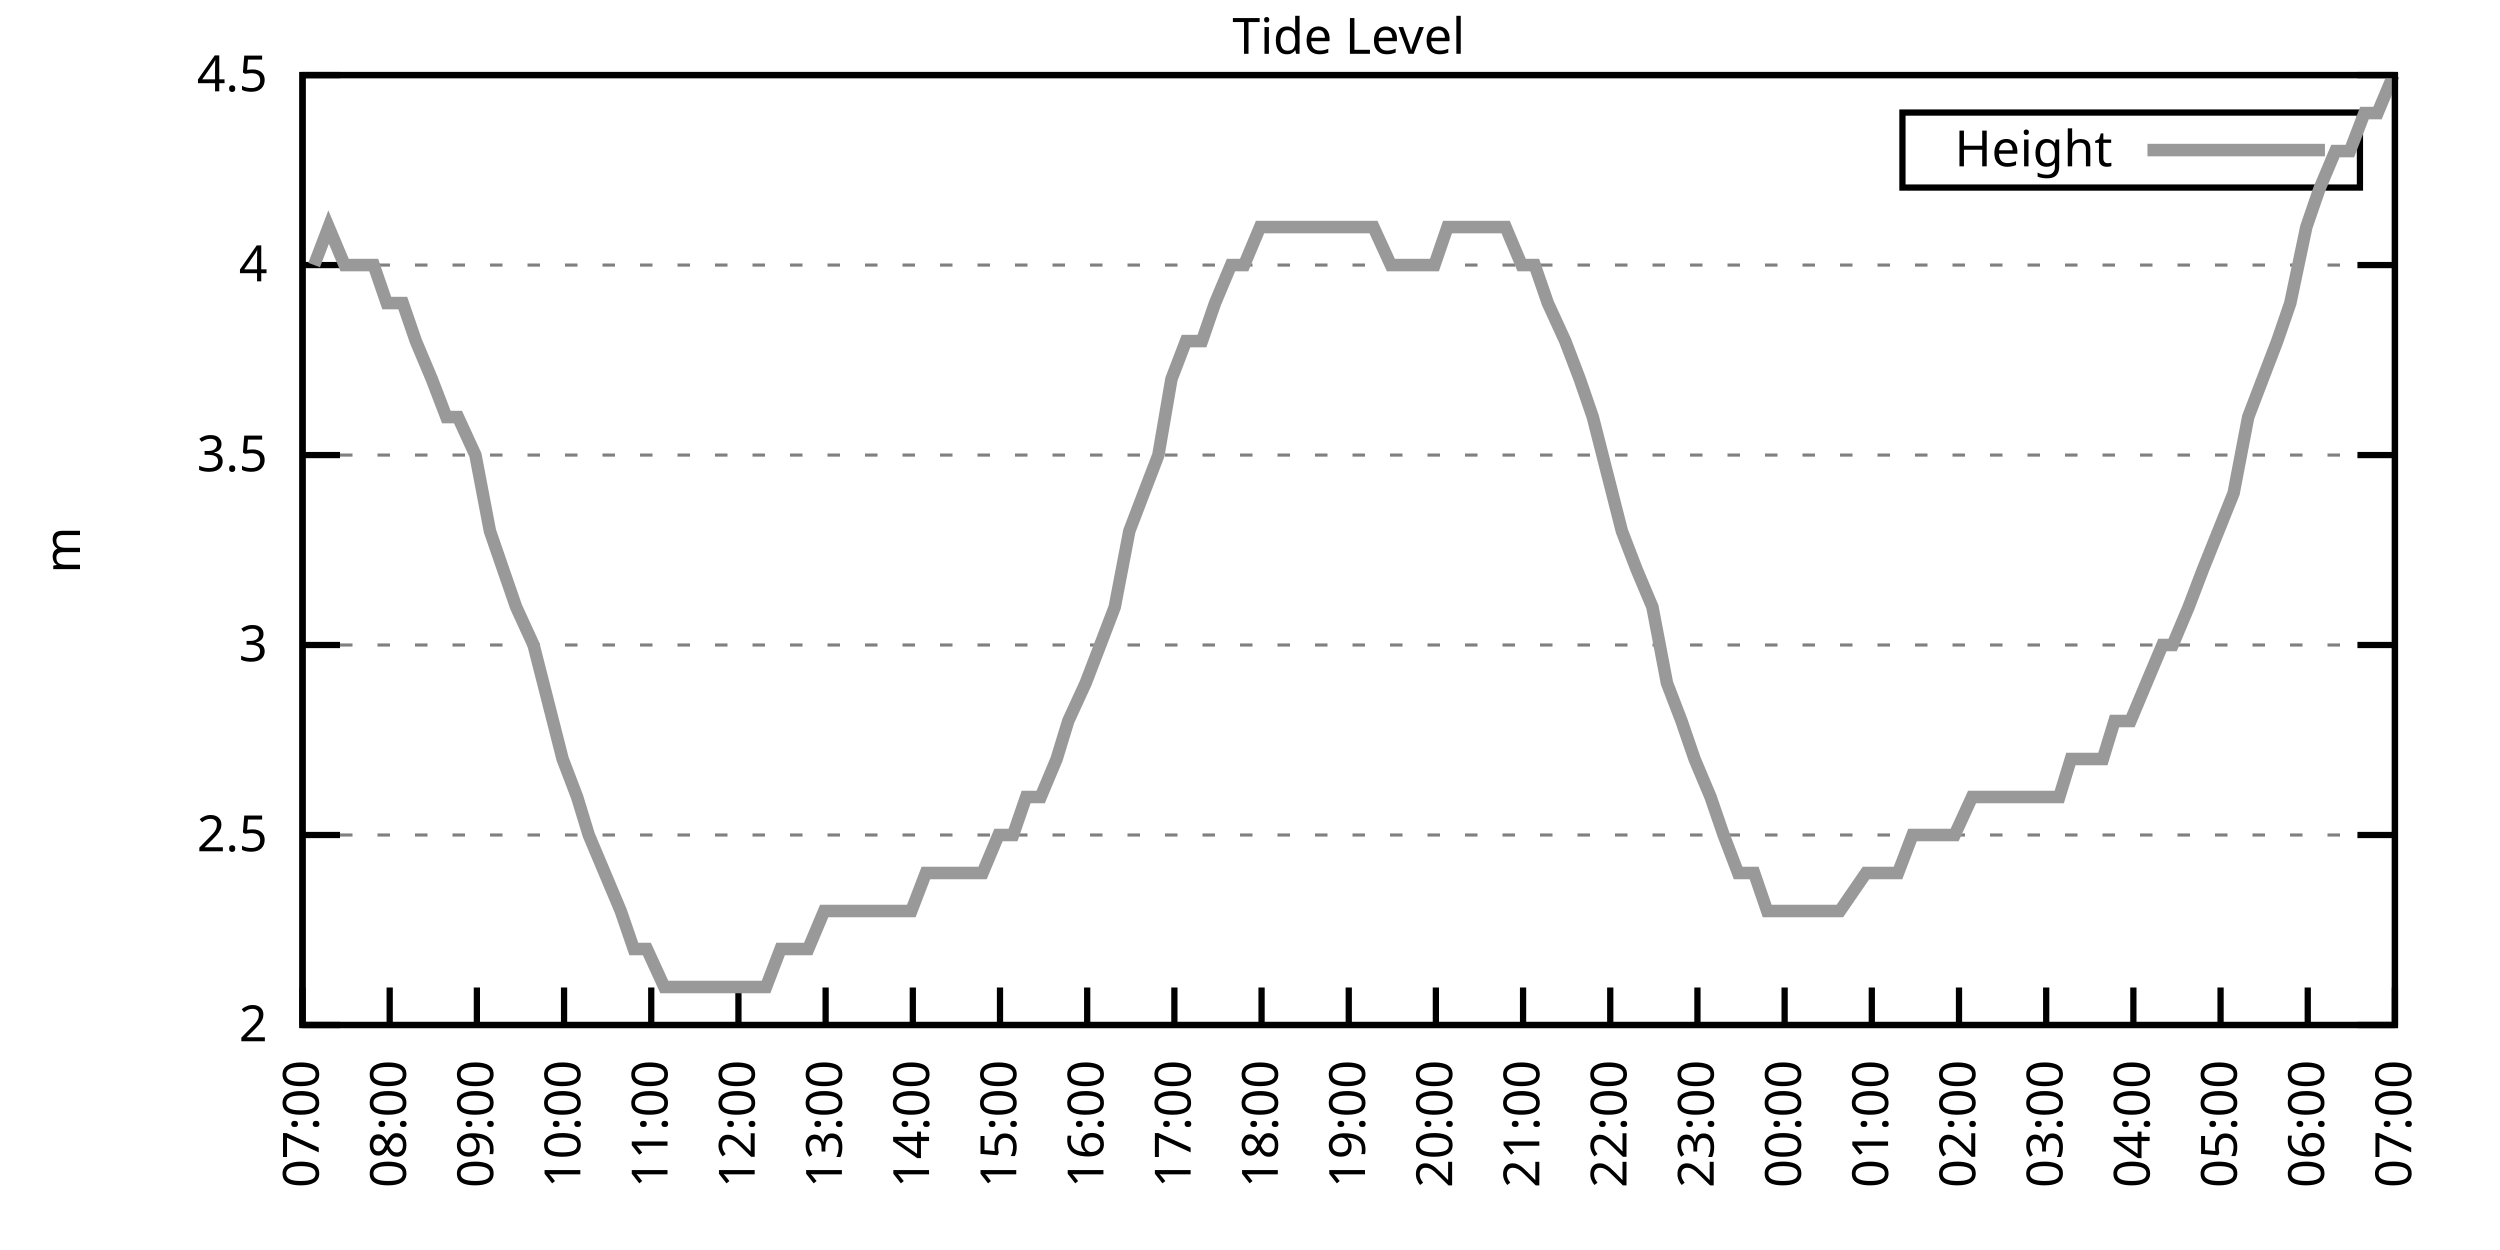
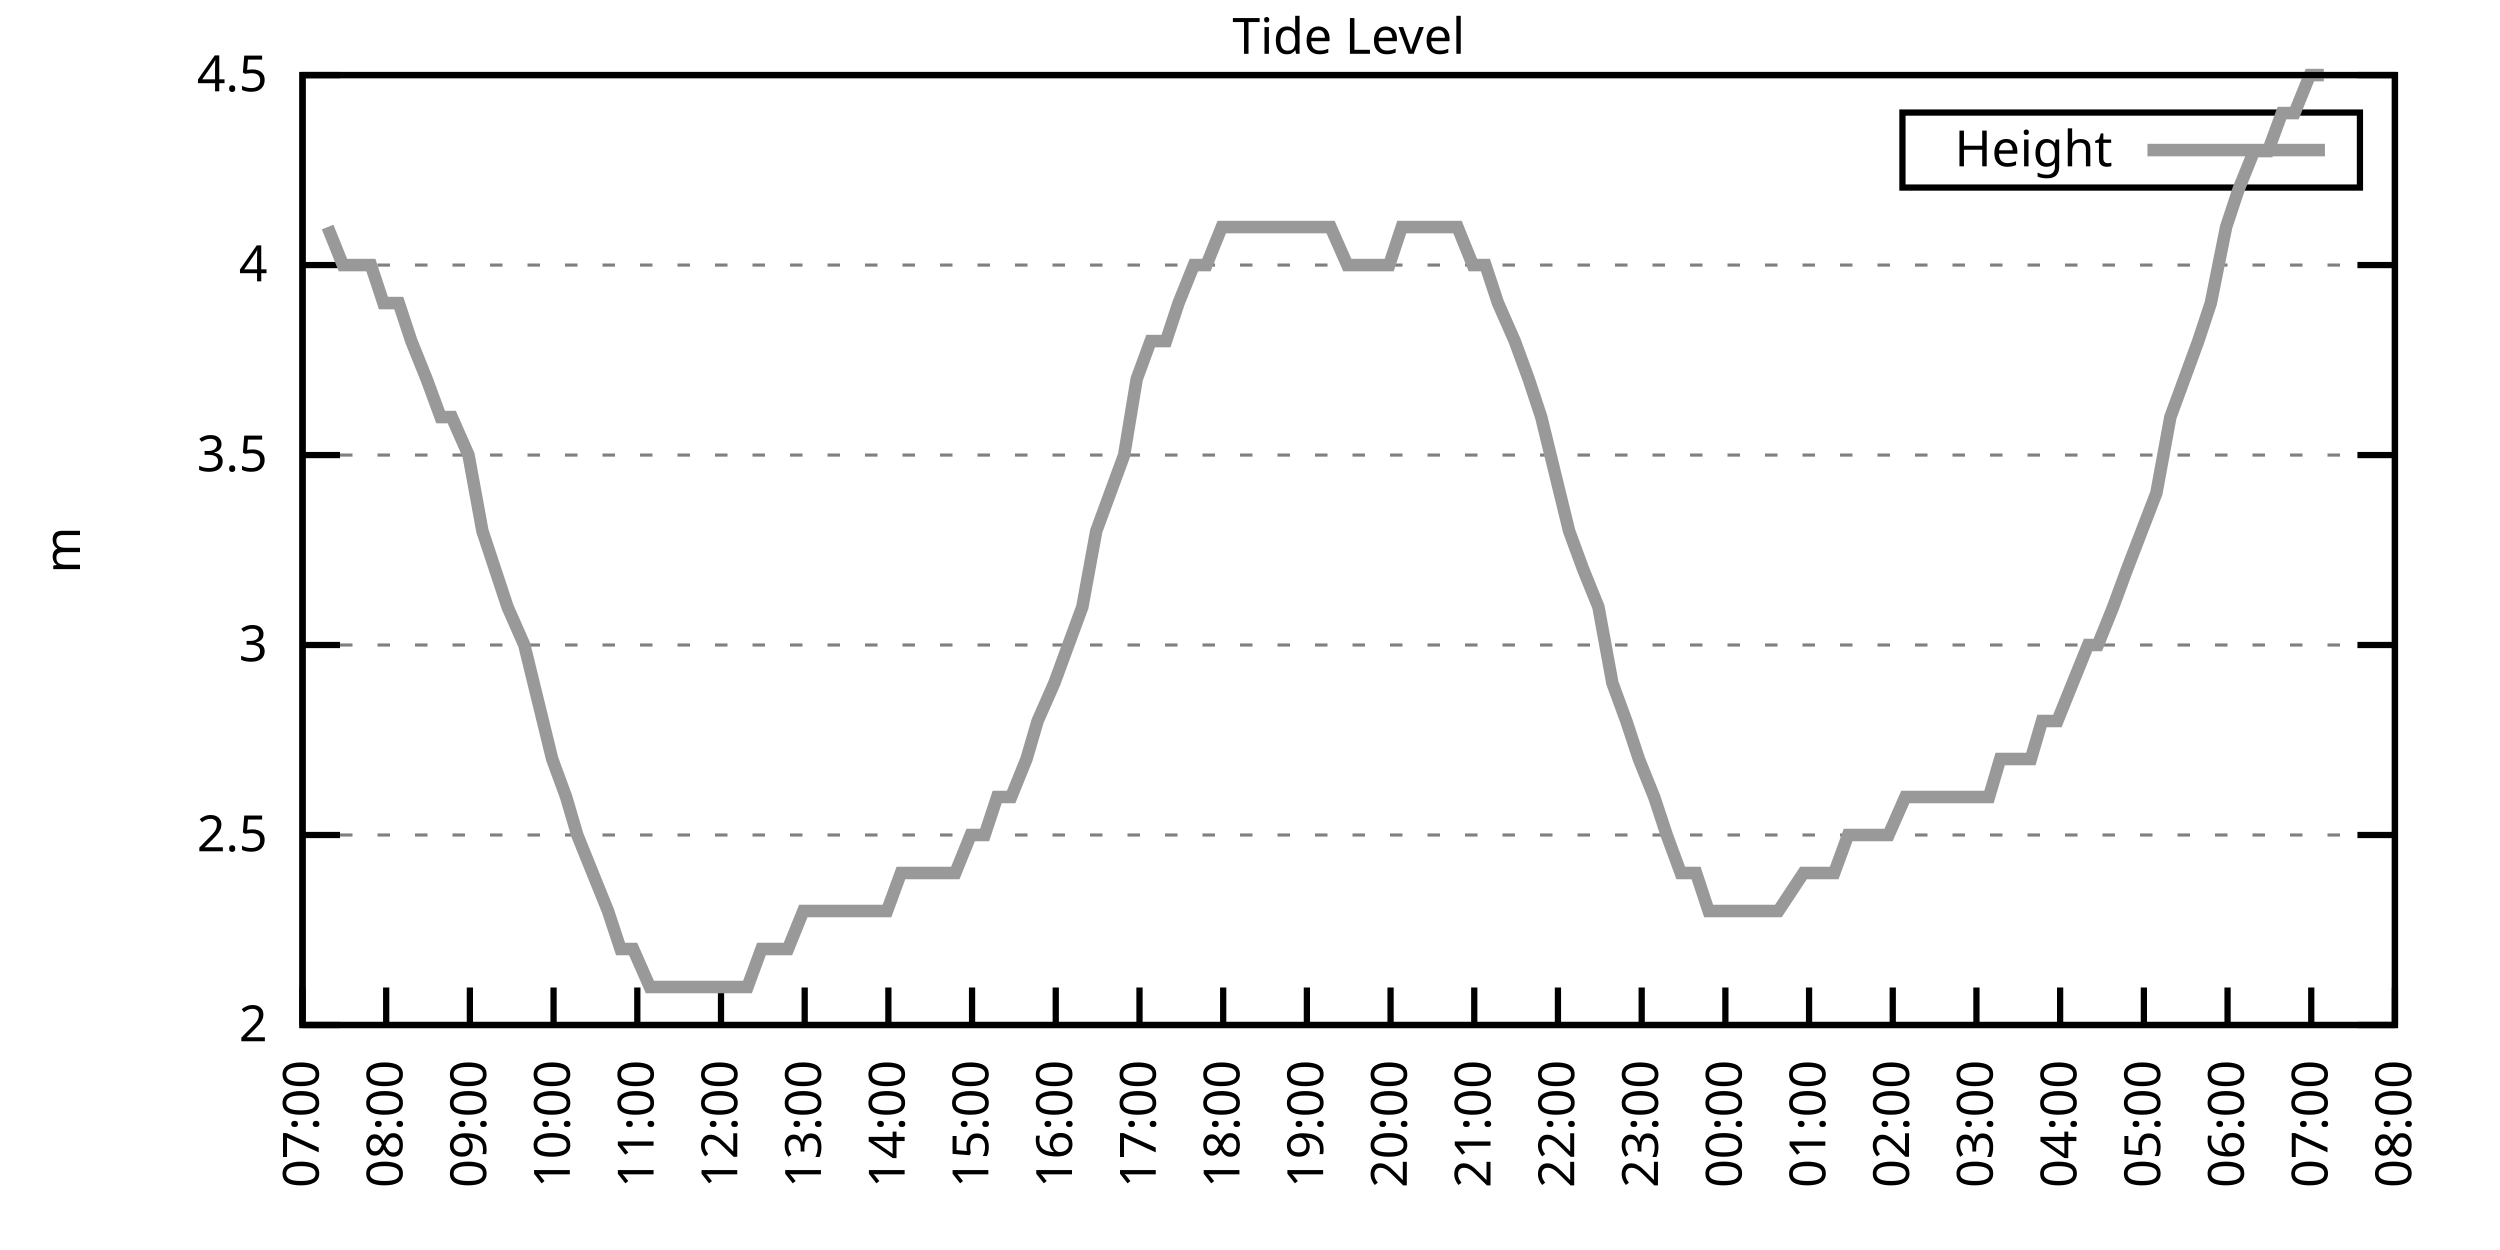
<svg xmlns="http://www.w3.org/2000/svg" xmlns:xlink="http://www.w3.org/1999/xlink" width="400" height="200" viewBox="0 0 400 200">
  <g id="gnuplot_canvas">
    <rect x="0" y="0" width="400" height="200" fill="none" />
    <defs>
      <circle id="gpDot" r="0.5" stroke-width="0.5" stroke="currentColor" />
      <path id="gpPt0" stroke-width="0.333" stroke="currentColor" d="M-1,0 h2 M0,-1 v2" />
      <path id="gpPt1" stroke-width="0.333" stroke="currentColor" d="M-1,-1 L1,1 M1,-1 L-1,1" />
      <path id="gpPt2" stroke-width="0.333" stroke="currentColor" d="M-1,0 L1,0 M0,-1 L0,1 M-1,-1 L1,1 M-1,1 L1,-1" />
      <rect id="gpPt3" stroke-width="0.333" stroke="currentColor" x="-1" y="-1" width="2" height="2" />
      <rect id="gpPt4" stroke-width="0.333" stroke="currentColor" fill="currentColor" x="-1" y="-1" width="2" height="2" />
      <circle id="gpPt5" stroke-width="0.333" stroke="currentColor" cx="0" cy="0" r="1" />
      <use xlink:href="#gpPt5" id="gpPt6" fill="currentColor" stroke="none" />
      <path id="gpPt7" stroke-width="0.333" stroke="currentColor" d="M0,-1.33 L-1.33,0.67 L1.33,0.67 z" />
      <use xlink:href="#gpPt7" id="gpPt8" fill="currentColor" stroke="none" />
      <use xlink:href="#gpPt7" id="gpPt9" stroke="currentColor" transform="rotate(180)" />
      <use xlink:href="#gpPt9" id="gpPt10" fill="currentColor" stroke="none" />
      <use xlink:href="#gpPt3" id="gpPt11" stroke="currentColor" transform="rotate(45)" />
      <use xlink:href="#gpPt11" id="gpPt12" fill="currentColor" stroke="none" />
      <path id="gpPt13" stroke-width="0.333" stroke="currentColor" d="M0,1.330 L1.265,0.411 L0.782,-1.067 L-0.782,-1.076 L-1.265,0.411 z" />
      <use xlink:href="#gpPt13" id="gpPt14" fill="currentColor" stroke="none" />
      <filter id="textbox" filterUnits="objectBoundingBox" x="0" y="0" height="1" width="1">
        <feFlood flood-color="white" flood-opacity="1" result="bgnd" />
        <feComposite in="SourceGraphic" in2="bgnd" operator="atop" />
      </filter>
      <filter id="greybox" filterUnits="objectBoundingBox" x="0" y="0" height="1" width="1">
        <feFlood flood-color="lightgrey" flood-opacity="1" result="grey" />
        <feComposite in="SourceGraphic" in2="grey" operator="atop" />
      </filter>
    </defs>
    <g fill="none" color="white" stroke="currentColor" stroke-width="1.00" stroke-linecap="butt" stroke-linejoin="miter">
</g>
    <g fill="none" color="black" stroke="currentColor" stroke-width="1.00" stroke-linecap="butt" stroke-linejoin="miter">
      <g stroke="none" shape-rendering="crispEdges">
        <polygon fill="rgb(255, 255, 255)" points="48.40,164.00 383.18,164.00 383.18,12.02 48.40,12.02 " />
      </g>
    </g>
    <g fill="none" color="black" stroke="currentColor" stroke-width="1.00" stroke-linecap="butt" stroke-linejoin="miter">
</g>
    <g fill="none" color="black" stroke="black" stroke-width="0.50" stroke-linecap="butt" stroke-linejoin="miter">
</g>
    <g fill="none" color="gray" stroke="currentColor" stroke-width="0.50" stroke-linecap="butt" stroke-linejoin="miter">
      <path stroke="gray" stroke-dasharray="2,4" class="gridline" d="M48.40,164.00 L383.19,164.00  " />
    </g>
    <g fill="none" color="gray" stroke="gray" stroke-width="1.00" stroke-linecap="butt" stroke-linejoin="miter">
</g>
    <g fill="none" color="black" stroke="currentColor" stroke-width="1.00" stroke-linecap="butt" stroke-linejoin="miter">
      <path stroke="black" d="M48.40,164.00 L54.40,164.00 M383.19,164.00 L377.19,164.00  " />
      <g transform="translate(42.80,166.60)" stroke="none" fill="black" font-family="Sans" font-size="8.00" text-anchor="end">
        <text>
          <tspan font-family="Sans"> 2</tspan>
        </text>
      </g>
    </g>
    <g fill="none" color="black" stroke="currentColor" stroke-width="1.00" stroke-linecap="butt" stroke-linejoin="miter">
</g>
    <g fill="none" color="black" stroke="black" stroke-width="0.50" stroke-linecap="butt" stroke-linejoin="miter">
</g>
    <g fill="none" color="gray" stroke="currentColor" stroke-width="0.50" stroke-linecap="butt" stroke-linejoin="miter">
      <path stroke="gray" stroke-dasharray="2,4" class="gridline" d="M48.40,133.60 L383.19,133.60  " />
    </g>
    <g fill="none" color="gray" stroke="gray" stroke-width="1.00" stroke-linecap="butt" stroke-linejoin="miter">
</g>
    <g fill="none" color="black" stroke="currentColor" stroke-width="1.00" stroke-linecap="butt" stroke-linejoin="miter">
      <path stroke="black" d="M48.40,133.60 L54.40,133.60 M383.19,133.60 L377.19,133.60  " />
      <g transform="translate(42.80,136.20)" stroke="none" fill="black" font-family="Sans" font-size="8.00" text-anchor="end">
        <text>
          <tspan font-family="Sans"> 2.5</tspan>
        </text>
      </g>
    </g>
    <g fill="none" color="black" stroke="currentColor" stroke-width="1.00" stroke-linecap="butt" stroke-linejoin="miter">
</g>
    <g fill="none" color="black" stroke="black" stroke-width="0.50" stroke-linecap="butt" stroke-linejoin="miter">
</g>
    <g fill="none" color="gray" stroke="currentColor" stroke-width="0.50" stroke-linecap="butt" stroke-linejoin="miter">
      <path stroke="gray" stroke-dasharray="2,4" class="gridline" d="M48.40,103.20 L383.19,103.20  " />
    </g>
    <g fill="none" color="gray" stroke="gray" stroke-width="1.00" stroke-linecap="butt" stroke-linejoin="miter">
</g>
    <g fill="none" color="black" stroke="currentColor" stroke-width="1.00" stroke-linecap="butt" stroke-linejoin="miter">
      <path stroke="black" d="M48.40,103.20 L54.40,103.20 M383.19,103.20 L377.19,103.20  " />
      <g transform="translate(42.80,105.80)" stroke="none" fill="black" font-family="Sans" font-size="8.00" text-anchor="end">
        <text>
          <tspan font-family="Sans"> 3</tspan>
        </text>
      </g>
    </g>
    <g fill="none" color="black" stroke="currentColor" stroke-width="1.00" stroke-linecap="butt" stroke-linejoin="miter">
</g>
    <g fill="none" color="black" stroke="black" stroke-width="0.50" stroke-linecap="butt" stroke-linejoin="miter">
</g>
    <g fill="none" color="gray" stroke="currentColor" stroke-width="0.50" stroke-linecap="butt" stroke-linejoin="miter">
      <path stroke="gray" stroke-dasharray="2,4" class="gridline" d="M48.40,72.81 L383.19,72.81  " />
    </g>
    <g fill="none" color="gray" stroke="gray" stroke-width="1.00" stroke-linecap="butt" stroke-linejoin="miter">
</g>
    <g fill="none" color="black" stroke="currentColor" stroke-width="1.00" stroke-linecap="butt" stroke-linejoin="miter">
      <path stroke="black" d="M48.40,72.81 L54.40,72.81 M383.19,72.81 L377.19,72.81  " />
      <g transform="translate(42.80,75.41)" stroke="none" fill="black" font-family="Sans" font-size="8.00" text-anchor="end">
        <text>
          <tspan font-family="Sans"> 3.5</tspan>
        </text>
      </g>
    </g>
    <g fill="none" color="black" stroke="currentColor" stroke-width="1.00" stroke-linecap="butt" stroke-linejoin="miter">
</g>
    <g fill="none" color="black" stroke="black" stroke-width="0.50" stroke-linecap="butt" stroke-linejoin="miter">
</g>
    <g fill="none" color="gray" stroke="currentColor" stroke-width="0.50" stroke-linecap="butt" stroke-linejoin="miter">
      <path stroke="gray" stroke-dasharray="2,4" class="gridline" d="M48.40,42.41 L383.19,42.41  " />
    </g>
    <g fill="none" color="gray" stroke="gray" stroke-width="1.00" stroke-linecap="butt" stroke-linejoin="miter">
</g>
    <g fill="none" color="black" stroke="currentColor" stroke-width="1.00" stroke-linecap="butt" stroke-linejoin="miter">
      <path stroke="black" d="M48.40,42.41 L54.40,42.41 M383.19,42.41 L377.19,42.41  " />
      <g transform="translate(42.80,45.01)" stroke="none" fill="black" font-family="Sans" font-size="8.00" text-anchor="end">
        <text>
          <tspan font-family="Sans"> 4</tspan>
        </text>
      </g>
    </g>
    <g fill="none" color="black" stroke="currentColor" stroke-width="1.00" stroke-linecap="butt" stroke-linejoin="miter">
</g>
    <g fill="none" color="black" stroke="black" stroke-width="0.50" stroke-linecap="butt" stroke-linejoin="miter">
</g>
    <g fill="none" color="gray" stroke="currentColor" stroke-width="0.50" stroke-linecap="butt" stroke-linejoin="miter">
      <path stroke="gray" stroke-dasharray="2,4" class="gridline" d="M48.40,12.01 L383.19,12.01  " />
    </g>
    <g fill="none" color="gray" stroke="gray" stroke-width="1.00" stroke-linecap="butt" stroke-linejoin="miter">
</g>
    <g fill="none" color="black" stroke="currentColor" stroke-width="1.00" stroke-linecap="butt" stroke-linejoin="miter">
      <path stroke="black" d="M48.40,12.01 L54.40,12.01 M383.19,12.01 L377.19,12.01  " />
      <g transform="translate(42.80,14.61)" stroke="none" fill="black" font-family="Sans" font-size="8.00" text-anchor="end">
        <text>
          <tspan font-family="Sans"> 4.5</tspan>
        </text>
      </g>
    </g>
    <g fill="none" color="black" stroke="currentColor" stroke-width="1.00" stroke-linecap="butt" stroke-linejoin="miter">
      <path stroke="black" d="M48.40,164.00 L48.40,158.00  " />
      <g transform="translate(51.00,169.60) rotate(270.00)" stroke="none" fill="black" font-family="Sans" font-size="8.00" text-anchor="end">
        <text>
          <tspan font-family="Sans">07:00</tspan>
        </text>
      </g>
    </g>
    <g fill="none" color="black" stroke="currentColor" stroke-width="1.00" stroke-linecap="butt" stroke-linejoin="miter">
-       <path stroke="black" d="M62.35,164.00 L62.35,158.00  " />
-       <g transform="translate(64.95,169.60) rotate(270.00)" stroke="none" fill="black" font-family="Sans" font-size="8.00" text-anchor="end">
+       <path stroke="black" d="M61.79,164.00 L61.79,158.00  " />
+       <g transform="translate(64.39,169.60) rotate(270.00)" stroke="none" fill="black" font-family="Sans" font-size="8.00" text-anchor="end">
        <text>
          <tspan font-family="Sans">08:00</tspan>
        </text>
      </g>
    </g>
    <g fill="none" color="black" stroke="currentColor" stroke-width="1.00" stroke-linecap="butt" stroke-linejoin="miter">
-       <path stroke="black" d="M76.30,164.00 L76.30,158.00  " />
-       <g transform="translate(78.90,169.60) rotate(270.00)" stroke="none" fill="black" font-family="Sans" font-size="8.00" text-anchor="end">
+       <path stroke="black" d="M75.18,164.00 L75.18,158.00  " />
+       <g transform="translate(77.78,169.60) rotate(270.00)" stroke="none" fill="black" font-family="Sans" font-size="8.00" text-anchor="end">
        <text>
          <tspan font-family="Sans">09:00</tspan>
        </text>
      </g>
    </g>
    <g fill="none" color="black" stroke="currentColor" stroke-width="1.00" stroke-linecap="butt" stroke-linejoin="miter">
-       <path stroke="black" d="M90.25,164.00 L90.25,158.00  " />
-       <g transform="translate(92.85,169.60) rotate(270.00)" stroke="none" fill="black" font-family="Sans" font-size="8.00" text-anchor="end">
+       <path stroke="black" d="M88.57,164.00 L88.57,158.00  " />
+       <g transform="translate(91.17,169.60) rotate(270.00)" stroke="none" fill="black" font-family="Sans" font-size="8.00" text-anchor="end">
        <text>
          <tspan font-family="Sans">10:00</tspan>
        </text>
      </g>
    </g>
    <g fill="none" color="black" stroke="currentColor" stroke-width="1.00" stroke-linecap="butt" stroke-linejoin="miter">
-       <path stroke="black" d="M104.20,164.00 L104.20,158.00  " />
-       <g transform="translate(106.80,169.60) rotate(270.00)" stroke="none" fill="black" font-family="Sans" font-size="8.00" text-anchor="end">
+       <path stroke="black" d="M101.97,164.00 L101.97,158.00  " />
+       <g transform="translate(104.57,169.60) rotate(270.00)" stroke="none" fill="black" font-family="Sans" font-size="8.00" text-anchor="end">
        <text>
          <tspan font-family="Sans">11:00</tspan>
        </text>
      </g>
    </g>
    <g fill="none" color="black" stroke="currentColor" stroke-width="1.00" stroke-linecap="butt" stroke-linejoin="miter">
-       <path stroke="black" d="M118.15,164.00 L118.15,158.00  " />
-       <g transform="translate(120.75,169.60) rotate(270.00)" stroke="none" fill="black" font-family="Sans" font-size="8.00" text-anchor="end">
+       <path stroke="black" d="M115.36,164.00 L115.36,158.00  " />
+       <g transform="translate(117.96,169.60) rotate(270.00)" stroke="none" fill="black" font-family="Sans" font-size="8.00" text-anchor="end">
        <text>
          <tspan font-family="Sans">12:00</tspan>
        </text>
      </g>
    </g>
    <g fill="none" color="black" stroke="currentColor" stroke-width="1.00" stroke-linecap="butt" stroke-linejoin="miter">
-       <path stroke="black" d="M132.10,164.00 L132.10,158.00  " />
-       <g transform="translate(134.70,169.60) rotate(270.00)" stroke="none" fill="black" font-family="Sans" font-size="8.00" text-anchor="end">
+       <path stroke="black" d="M128.75,164.00 L128.75,158.00  " />
+       <g transform="translate(131.35,169.60) rotate(270.00)" stroke="none" fill="black" font-family="Sans" font-size="8.00" text-anchor="end">
        <text>
          <tspan font-family="Sans">13:00</tspan>
        </text>
      </g>
    </g>
    <g fill="none" color="black" stroke="currentColor" stroke-width="1.00" stroke-linecap="butt" stroke-linejoin="miter">
-       <path stroke="black" d="M146.05,164.00 L146.05,158.00  " />
-       <g transform="translate(148.65,169.60) rotate(270.00)" stroke="none" fill="black" font-family="Sans" font-size="8.00" text-anchor="end">
+       <path stroke="black" d="M142.14,164.00 L142.14,158.00  " />
+       <g transform="translate(144.74,169.60) rotate(270.00)" stroke="none" fill="black" font-family="Sans" font-size="8.00" text-anchor="end">
        <text>
          <tspan font-family="Sans">14:00</tspan>
        </text>
      </g>
    </g>
    <g fill="none" color="black" stroke="currentColor" stroke-width="1.00" stroke-linecap="butt" stroke-linejoin="miter">
-       <path stroke="black" d="M160.00,164.00 L160.00,158.00  " />
-       <g transform="translate(162.60,169.60) rotate(270.00)" stroke="none" fill="black" font-family="Sans" font-size="8.00" text-anchor="end">
+       <path stroke="black" d="M155.53,164.00 L155.53,158.00  " />
+       <g transform="translate(158.13,169.60) rotate(270.00)" stroke="none" fill="black" font-family="Sans" font-size="8.00" text-anchor="end">
        <text>
          <tspan font-family="Sans">15:00</tspan>
        </text>
      </g>
    </g>
    <g fill="none" color="black" stroke="currentColor" stroke-width="1.00" stroke-linecap="butt" stroke-linejoin="miter">
-       <path stroke="black" d="M173.95,164.00 L173.95,158.00  " />
-       <g transform="translate(176.55,169.60) rotate(270.00)" stroke="none" fill="black" font-family="Sans" font-size="8.00" text-anchor="end">
+       <path stroke="black" d="M168.92,164.00 L168.92,158.00  " />
+       <g transform="translate(171.52,169.60) rotate(270.00)" stroke="none" fill="black" font-family="Sans" font-size="8.00" text-anchor="end">
        <text>
          <tspan font-family="Sans">16:00</tspan>
        </text>
      </g>
    </g>
    <g fill="none" color="black" stroke="currentColor" stroke-width="1.00" stroke-linecap="butt" stroke-linejoin="miter">
-       <path stroke="black" d="M187.90,164.00 L187.90,158.00  " />
-       <g transform="translate(190.50,169.60) rotate(270.00)" stroke="none" fill="black" font-family="Sans" font-size="8.00" text-anchor="end">
+       <path stroke="black" d="M182.32,164.00 L182.32,158.00  " />
+       <g transform="translate(184.92,169.60) rotate(270.00)" stroke="none" fill="black" font-family="Sans" font-size="8.00" text-anchor="end">
        <text>
          <tspan font-family="Sans">17:00</tspan>
        </text>
      </g>
    </g>
    <g fill="none" color="black" stroke="currentColor" stroke-width="1.00" stroke-linecap="butt" stroke-linejoin="miter">
-       <path stroke="black" d="M201.85,164.00 L201.85,158.00  " />
-       <g transform="translate(204.45,169.60) rotate(270.00)" stroke="none" fill="black" font-family="Sans" font-size="8.00" text-anchor="end">
+       <path stroke="black" d="M195.71,164.00 L195.71,158.00  " />
+       <g transform="translate(198.31,169.60) rotate(270.00)" stroke="none" fill="black" font-family="Sans" font-size="8.00" text-anchor="end">
        <text>
          <tspan font-family="Sans">18:00</tspan>
        </text>
      </g>
    </g>
    <g fill="none" color="black" stroke="currentColor" stroke-width="1.00" stroke-linecap="butt" stroke-linejoin="miter">
-       <path stroke="black" d="M215.80,164.00 L215.80,158.00  " />
-       <g transform="translate(218.40,169.60) rotate(270.00)" stroke="none" fill="black" font-family="Sans" font-size="8.00" text-anchor="end">
+       <path stroke="black" d="M209.10,164.00 L209.10,158.00  " />
+       <g transform="translate(211.70,169.60) rotate(270.00)" stroke="none" fill="black" font-family="Sans" font-size="8.00" text-anchor="end">
        <text>
          <tspan font-family="Sans">19:00</tspan>
        </text>
      </g>
    </g>
    <g fill="none" color="black" stroke="currentColor" stroke-width="1.00" stroke-linecap="butt" stroke-linejoin="miter">
-       <path stroke="black" d="M229.74,164.00 L229.74,158.00  " />
-       <g transform="translate(232.34,169.60) rotate(270.00)" stroke="none" fill="black" font-family="Sans" font-size="8.00" text-anchor="end">
+       <path stroke="black" d="M222.49,164.00 L222.49,158.00  " />
+       <g transform="translate(225.09,169.60) rotate(270.00)" stroke="none" fill="black" font-family="Sans" font-size="8.00" text-anchor="end">
        <text>
          <tspan font-family="Sans">20:00</tspan>
        </text>
      </g>
    </g>
    <g fill="none" color="black" stroke="currentColor" stroke-width="1.00" stroke-linecap="butt" stroke-linejoin="miter">
-       <path stroke="black" d="M243.69,164.00 L243.69,158.00  " />
-       <g transform="translate(246.29,169.60) rotate(270.00)" stroke="none" fill="black" font-family="Sans" font-size="8.00" text-anchor="end">
+       <path stroke="black" d="M235.88,164.00 L235.88,158.00  " />
+       <g transform="translate(238.48,169.60) rotate(270.00)" stroke="none" fill="black" font-family="Sans" font-size="8.00" text-anchor="end">
        <text>
          <tspan font-family="Sans">21:00</tspan>
        </text>
      </g>
    </g>
    <g fill="none" color="black" stroke="currentColor" stroke-width="1.00" stroke-linecap="butt" stroke-linejoin="miter">
-       <path stroke="black" d="M257.64,164.00 L257.64,158.00  " />
-       <g transform="translate(260.24,169.60) rotate(270.00)" stroke="none" fill="black" font-family="Sans" font-size="8.00" text-anchor="end">
+       <path stroke="black" d="M249.27,164.00 L249.27,158.00  " />
+       <g transform="translate(251.87,169.60) rotate(270.00)" stroke="none" fill="black" font-family="Sans" font-size="8.00" text-anchor="end">
        <text>
          <tspan font-family="Sans">22:00</tspan>
        </text>
      </g>
    </g>
    <g fill="none" color="black" stroke="currentColor" stroke-width="1.00" stroke-linecap="butt" stroke-linejoin="miter">
-       <path stroke="black" d="M271.59,164.00 L271.59,158.00  " />
-       <g transform="translate(274.19,169.60) rotate(270.00)" stroke="none" fill="black" font-family="Sans" font-size="8.00" text-anchor="end">
+       <path stroke="black" d="M262.67,164.00 L262.67,158.00  " />
+       <g transform="translate(265.27,169.60) rotate(270.00)" stroke="none" fill="black" font-family="Sans" font-size="8.00" text-anchor="end">
        <text>
          <tspan font-family="Sans">23:00</tspan>
        </text>
      </g>
    </g>
    <g fill="none" color="black" stroke="currentColor" stroke-width="1.00" stroke-linecap="butt" stroke-linejoin="miter">
-       <path stroke="black" d="M285.54,164.00 L285.54,158.00  " />
-       <g transform="translate(288.14,169.60) rotate(270.00)" stroke="none" fill="black" font-family="Sans" font-size="8.00" text-anchor="end">
+       <path stroke="black" d="M276.06,164.00 L276.06,158.00  " />
+       <g transform="translate(278.66,169.60) rotate(270.00)" stroke="none" fill="black" font-family="Sans" font-size="8.00" text-anchor="end">
        <text>
          <tspan font-family="Sans">00:00</tspan>
        </text>
      </g>
    </g>
    <g fill="none" color="black" stroke="currentColor" stroke-width="1.00" stroke-linecap="butt" stroke-linejoin="miter">
-       <path stroke="black" d="M299.49,164.00 L299.49,158.00  " />
-       <g transform="translate(302.09,169.60) rotate(270.00)" stroke="none" fill="black" font-family="Sans" font-size="8.00" text-anchor="end">
+       <path stroke="black" d="M289.45,164.00 L289.45,158.00  " />
+       <g transform="translate(292.05,169.60) rotate(270.00)" stroke="none" fill="black" font-family="Sans" font-size="8.00" text-anchor="end">
        <text>
          <tspan font-family="Sans">01:00</tspan>
        </text>
      </g>
    </g>
    <g fill="none" color="black" stroke="currentColor" stroke-width="1.00" stroke-linecap="butt" stroke-linejoin="miter">
-       <path stroke="black" d="M313.44,164.00 L313.44,158.00  " />
-       <g transform="translate(316.04,169.60) rotate(270.00)" stroke="none" fill="black" font-family="Sans" font-size="8.00" text-anchor="end">
+       <path stroke="black" d="M302.84,164.00 L302.84,158.00  " />
+       <g transform="translate(305.44,169.60) rotate(270.00)" stroke="none" fill="black" font-family="Sans" font-size="8.00" text-anchor="end">
        <text>
          <tspan font-family="Sans">02:00</tspan>
        </text>
      </g>
    </g>
    <g fill="none" color="black" stroke="currentColor" stroke-width="1.00" stroke-linecap="butt" stroke-linejoin="miter">
-       <path stroke="black" d="M327.39,164.00 L327.39,158.00  " />
-       <g transform="translate(329.99,169.60) rotate(270.00)" stroke="none" fill="black" font-family="Sans" font-size="8.00" text-anchor="end">
+       <path stroke="black" d="M316.23,164.00 L316.23,158.00  " />
+       <g transform="translate(318.83,169.60) rotate(270.00)" stroke="none" fill="black" font-family="Sans" font-size="8.00" text-anchor="end">
        <text>
          <tspan font-family="Sans">03:00</tspan>
        </text>
      </g>
    </g>
    <g fill="none" color="black" stroke="currentColor" stroke-width="1.00" stroke-linecap="butt" stroke-linejoin="miter">
-       <path stroke="black" d="M341.34,164.00 L341.34,158.00  " />
-       <g transform="translate(343.94,169.60) rotate(270.00)" stroke="none" fill="black" font-family="Sans" font-size="8.00" text-anchor="end">
+       <path stroke="black" d="M329.62,164.00 L329.62,158.00  " />
+       <g transform="translate(332.22,169.60) rotate(270.00)" stroke="none" fill="black" font-family="Sans" font-size="8.00" text-anchor="end">
        <text>
          <tspan font-family="Sans">04:00</tspan>
        </text>
      </g>
    </g>
    <g fill="none" color="black" stroke="currentColor" stroke-width="1.00" stroke-linecap="butt" stroke-linejoin="miter">
-       <path stroke="black" d="M355.29,164.00 L355.29,158.00  " />
-       <g transform="translate(357.89,169.60) rotate(270.00)" stroke="none" fill="black" font-family="Sans" font-size="8.00" text-anchor="end">
+       <path stroke="black" d="M343.02,164.00 L343.02,158.00  " />
+       <g transform="translate(345.62,169.60) rotate(270.00)" stroke="none" fill="black" font-family="Sans" font-size="8.00" text-anchor="end">
        <text>
          <tspan font-family="Sans">05:00</tspan>
        </text>
      </g>
    </g>
    <g fill="none" color="black" stroke="currentColor" stroke-width="1.00" stroke-linecap="butt" stroke-linejoin="miter">
-       <path stroke="black" d="M369.24,164.00 L369.24,158.00  " />
-       <g transform="translate(371.84,169.60) rotate(270.00)" stroke="none" fill="black" font-family="Sans" font-size="8.00" text-anchor="end">
+       <path stroke="black" d="M356.41,164.00 L356.41,158.00  " />
+       <g transform="translate(359.01,169.60) rotate(270.00)" stroke="none" fill="black" font-family="Sans" font-size="8.00" text-anchor="end">
        <text>
          <tspan font-family="Sans">06:00</tspan>
+         </text>
+       </g>
+     </g>
+     <g fill="none" color="black" stroke="currentColor" stroke-width="1.00" stroke-linecap="butt" stroke-linejoin="miter">
+       <path stroke="black" d="M369.80,164.00 L369.80,158.00  " />
+       <g transform="translate(372.40,169.60) rotate(270.00)" stroke="none" fill="black" font-family="Sans" font-size="8.00" text-anchor="end">
+         <text>
+           <tspan font-family="Sans">07:00</tspan>
        </text>
      </g>
    </g>
    <g fill="none" color="black" stroke="currentColor" stroke-width="1.00" stroke-linecap="butt" stroke-linejoin="miter">
      <path stroke="black" d="M383.19,164.00 L383.19,158.00  " />
      <g transform="translate(385.79,169.60) rotate(270.00)" stroke="none" fill="black" font-family="Sans" font-size="8.00" text-anchor="end">
        <text>
-           <tspan font-family="Sans">07:00</tspan>
+           <tspan font-family="Sans">08:00</tspan>
        </text>
      </g>
    </g>
    <g fill="none" color="black" stroke="currentColor" stroke-width="1.00" stroke-linecap="butt" stroke-linejoin="miter">
</g>
    <g fill="none" color="black" stroke="currentColor" stroke-width="1.00" stroke-linecap="butt" stroke-linejoin="miter">
      <path stroke="black" d="M48.40,12.01 L48.40,164.00 L383.19,164.00 L383.19,12.01 L48.40,12.01 Z  " />
    </g>
    <g fill="none" color="black" stroke="currentColor" stroke-width="1.00" stroke-linecap="butt" stroke-linejoin="miter">
</g>
    <g fill="none" color="black" stroke="currentColor" stroke-width="1.00" stroke-linecap="butt" stroke-linejoin="miter">
      <path stroke="black" d="M304.39,30.01 L304.39,18.01 L377.59,18.01 L377.59,30.01 L304.39,30.01 Z  " />
    </g>
    <g id="Tide_level_plot_1">
      <g fill="none" color="white" stroke="black" stroke-width="2.00" stroke-linecap="butt" stroke-linejoin="miter">
</g>
      <g fill="none" color="black" stroke="currentColor" stroke-width="2.00" stroke-linecap="butt" stroke-linejoin="miter">
        <g transform="translate(337.99,26.61)" stroke="none" fill="black" font-family="Sans" font-size="8.00" text-anchor="end">
          <text>
            <tspan font-family="Sans">Height</tspan>
          </text>
        </g>
      </g>
      <g fill="none" color="black" stroke="currentColor" stroke-width="2.00" stroke-linecap="butt" stroke-linejoin="miter">
-         <path stroke="rgb(153, 153, 153)" d="M343.59,24.01 L371.99,24.01 M50.26,42.41 L52.58,36.33 L55.14,42.41 L57.47,42.41 L59.79,42.41 L61.88,48.49   L64.44,48.49 L66.53,54.57 L69.09,60.65 L71.42,66.73 L73.28,66.73 L76.07,72.81 L78.39,84.97 L80.48,91.04   L82.58,97.12 L85.37,103.20 L90.02,121.44 L92.34,127.52 L94.20,133.60 L96.76,139.68 L99.32,145.76 L101.41,151.84   L103.50,151.84 L106.29,157.92 L108.62,157.92 L110.94,157.92 L113.03,157.92 L115.59,157.92 L117.68,157.92 L122.57,157.92   L124.89,151.84 L126.98,151.84 L129.31,151.84 L131.87,145.76 L134.19,145.76 L136.51,145.76 L138.61,145.76 L141.16,145.76   L143.49,145.76 L145.81,145.76 L148.14,139.68 L150.46,139.68 L152.56,139.68 L155.11,139.68 L157.21,139.68 L159.76,133.60   L162.09,133.60 L164.18,127.52 L166.51,127.52 L169.06,121.44 L170.92,115.36 L173.71,109.28 L176.04,103.20 L178.36,97.12   L180.69,84.97 L183.01,78.89 L185.34,72.81 L187.43,60.65 L189.76,54.57 L192.31,54.57 L194.41,48.49 L196.96,42.41   L199.06,42.41 L201.61,36.33 L203.94,36.33 L206.03,36.33 L208.36,36.33 L210.68,36.33 L213.24,36.33 L215.33,36.33   L217.42,36.33 L219.75,36.33 L222.54,42.41 L224.63,42.41 L226.95,42.41 L229.51,42.41 L231.60,36.33 L234.16,36.33   L236.49,36.33 L238.81,36.33 L240.90,36.33 L243.46,42.41 L245.55,42.41 L247.65,48.49 L250.44,54.57 L252.76,60.65   L254.85,66.73 L259.50,84.97 L261.83,91.04 L264.39,97.12 L266.71,109.28 L269.04,115.36 L271.13,121.44 L273.69,127.52   L275.78,133.60 L278.10,139.68 L280.66,139.68 L282.75,145.76 L285.31,145.76 L287.40,145.76 L289.73,145.76 L292.29,145.76   L294.38,145.76 L298.56,139.68 L301.12,139.68 L303.68,139.68 L306.00,133.60 L308.56,133.60 L310.88,133.60 L312.74,133.60   L315.53,127.52 L317.39,127.52 L320.18,127.52 L322.04,127.52 L324.60,127.52 L327.16,127.52 L329.48,127.52 L331.34,121.44   L333.67,121.44 L336.46,121.44 L338.32,115.36 L340.88,115.36 L343.43,109.28 L345.99,103.20 L347.62,103.20 L350.18,97.12   L352.50,91.04 L357.38,78.89 L359.71,66.73 L362.03,60.65 L364.36,54.57 L366.45,48.49 L369.01,36.33 L371.10,30.25   L373.66,24.17 L375.98,24.17 L378.31,18.09 L380.40,18.09 L382.96,12.01  " />
+         <path stroke="rgb(153, 153, 153)" d="M343.59,24.01 L371.99,24.01 M52.42,36.33 L54.87,42.41 L57.10,42.41 L59.34,42.41 L61.35,48.49 L63.80,48.49   L65.81,54.57 L68.26,60.65 L70.50,66.73 L72.28,66.73 L74.96,72.81 L77.19,84.97 L79.20,91.04 L81.21,97.12   L83.89,103.20 L88.35,121.44 L90.58,127.52 L92.37,133.60 L94.82,139.68 L97.28,145.76 L99.29,151.84 L101.30,151.84   L103.98,157.92 L106.21,157.92 L108.44,157.92 L110.45,157.92 L112.90,157.92 L114.91,157.92 L119.60,157.92 L121.83,151.84   L123.84,151.84 L126.07,151.84 L128.53,145.76 L130.76,145.76 L132.99,145.76 L135.00,145.76 L137.45,145.76 L139.69,145.76   L141.92,145.76 L144.15,139.68 L146.38,139.68 L148.39,139.68 L150.85,139.68 L152.85,139.68 L155.31,133.60 L157.54,133.60   L159.55,127.52 L161.78,127.52 L164.24,121.44 L166.02,115.36 L168.70,109.28 L170.93,103.20 L173.17,97.12 L175.40,84.97   L177.63,78.89 L179.86,72.81 L181.87,60.65 L184.10,54.57 L186.56,54.57 L188.57,48.49 L191.02,42.41 L193.03,42.41   L195.48,36.33 L197.72,36.33 L199.73,36.33 L201.96,36.33 L204.19,36.33 L206.64,36.33 L208.65,36.33 L210.66,36.33   L212.89,36.33 L215.57,42.41 L217.58,42.41 L219.81,42.41 L222.27,42.41 L224.28,36.33 L226.73,36.33 L228.96,36.33   L231.20,36.33 L233.20,36.33 L235.66,42.41 L237.67,42.41 L239.68,48.49 L242.36,54.57 L244.59,60.65 L246.60,66.73   L251.06,84.97 L253.29,91.04 L255.75,97.12 L257.98,109.28 L260.21,115.36 L262.22,121.44 L264.67,127.52 L266.68,133.60   L268.92,139.68 L271.37,139.68 L273.38,145.76 L275.83,145.76 L277.84,145.76 L280.07,145.76 L282.53,145.76 L284.54,145.76   L288.56,139.68 L291.01,139.68 L293.47,139.68 L295.70,133.60 L298.15,133.60 L300.39,133.60 L302.17,133.60 L304.85,127.52   L306.63,127.52 L309.31,127.52 L311.10,127.52 L313.55,127.52 L316.01,127.52 L318.24,127.52 L320.03,121.44 L322.26,121.44   L324.94,121.44 L326.72,115.36 L329.18,115.36 L331.63,109.28 L334.09,103.20 L335.65,103.20 L338.10,97.12 L340.34,91.04   L345.02,78.89 L347.26,66.73 L349.49,60.65 L351.72,54.57 L353.73,48.49 L356.18,36.33 L358.19,30.25 L360.65,24.17   L362.88,24.17 L365.11,18.09 L367.12,18.09 L369.58,12.01 L371.81,12.01  " />
      </g>
    </g>
    <g fill="none" color="black" stroke="currentColor" stroke-width="2.00" stroke-linecap="butt" stroke-linejoin="miter">
</g>
    <g fill="none" color="black" stroke="black" stroke-width="1.00" stroke-linecap="butt" stroke-linejoin="miter">
</g>
    <g fill="none" color="black" stroke="currentColor" stroke-width="1.00" stroke-linecap="butt" stroke-linejoin="miter">
      <path stroke="black" d="M48.40,12.01 L48.40,164.00 L383.19,164.00 L383.19,12.01 L48.40,12.01 Z  " />
      <g transform="translate(12.80,88.01) rotate(270.00)" stroke="none" fill="black" font-family="Sans" font-size="8.00" text-anchor="middle">
        <text>
          <tspan font-family="Sans">m</tspan>
        </text>
      </g>
    </g>
    <g fill="none" color="black" stroke="currentColor" stroke-width="1.00" stroke-linecap="butt" stroke-linejoin="miter">
</g>
    <g fill="none" color="black" stroke="currentColor" stroke-width="1.00" stroke-linecap="butt" stroke-linejoin="miter">
      <g transform="translate(215.79,8.61)" stroke="none" fill="black" font-family="Sans" font-size="8.00" text-anchor="middle">
        <text>
          <tspan font-family="Sans">Tide Level</tspan>
        </text>
      </g>
    </g>
    <g fill="none" color="black" stroke="currentColor" stroke-width="1.00" stroke-linecap="butt" stroke-linejoin="miter">
</g>
  </g>
</svg>
